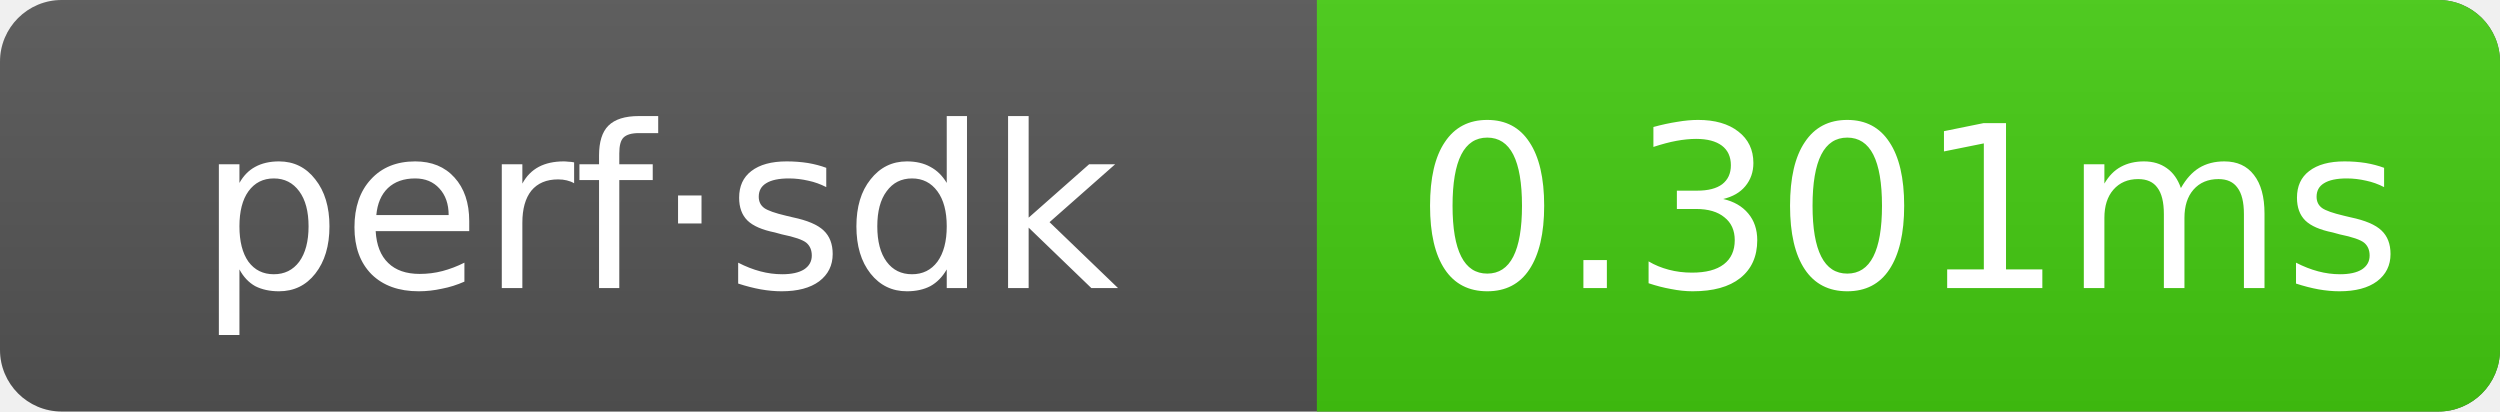
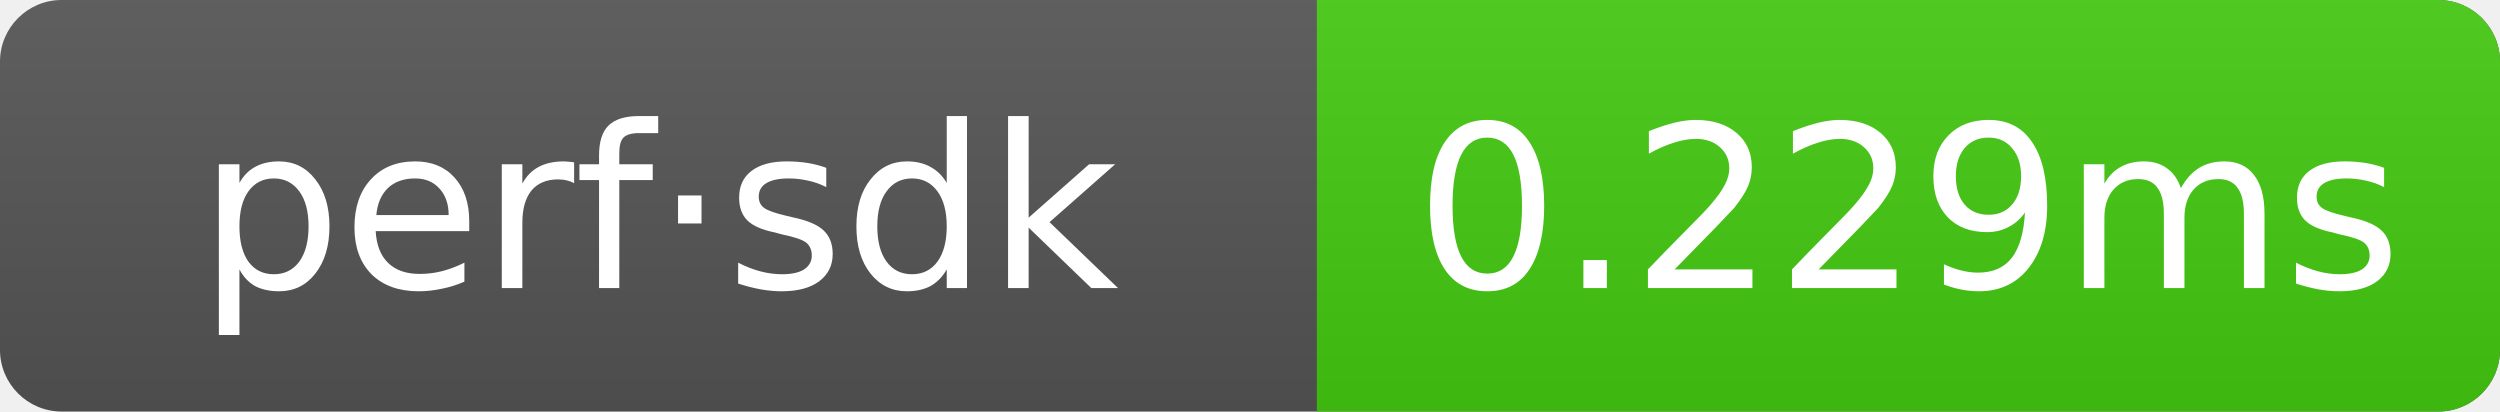
- <svg xmlns="http://www.w3.org/2000/svg" width="121.5" height="20" role="img" aria-label="perf·sdk: 0.301ms">
+ <svg xmlns="http://www.w3.org/2000/svg" width="121.5" height="20" role="img" aria-label="perf·sdk: 0.229ms">
  <linearGradient id="g" x2="0" y2="100%">
    <stop offset="0" stop-color="#bbb" stop-opacity=".1" />
    <stop offset="1" stop-opacity=".1" />
  </linearGradient>
  <clipPath id="r">
    <rect width="121.5" height="20" rx="3" fill="#fff" />
  </clipPath>
  <g clip-path="url(#r)">
    <rect width="121.5" height="20" fill="#555" />
    <rect x="64" width="57.5" height="20" fill="#4c1" />
    <rect width="121.5" height="20" fill="url(#g)" />
  </g>
  <g text-anchor="middle" font-family="Verdana,Geneva,DejaVu Sans,sans-serif" font-size="11" fill="#fff">
    <text x="32" y="14">perf·sdk</text>
-     <text x="92.75" y="14">0.301ms</text>
+     <text x="92.75" y="14">0.229ms</text>
  </g>
</svg>
